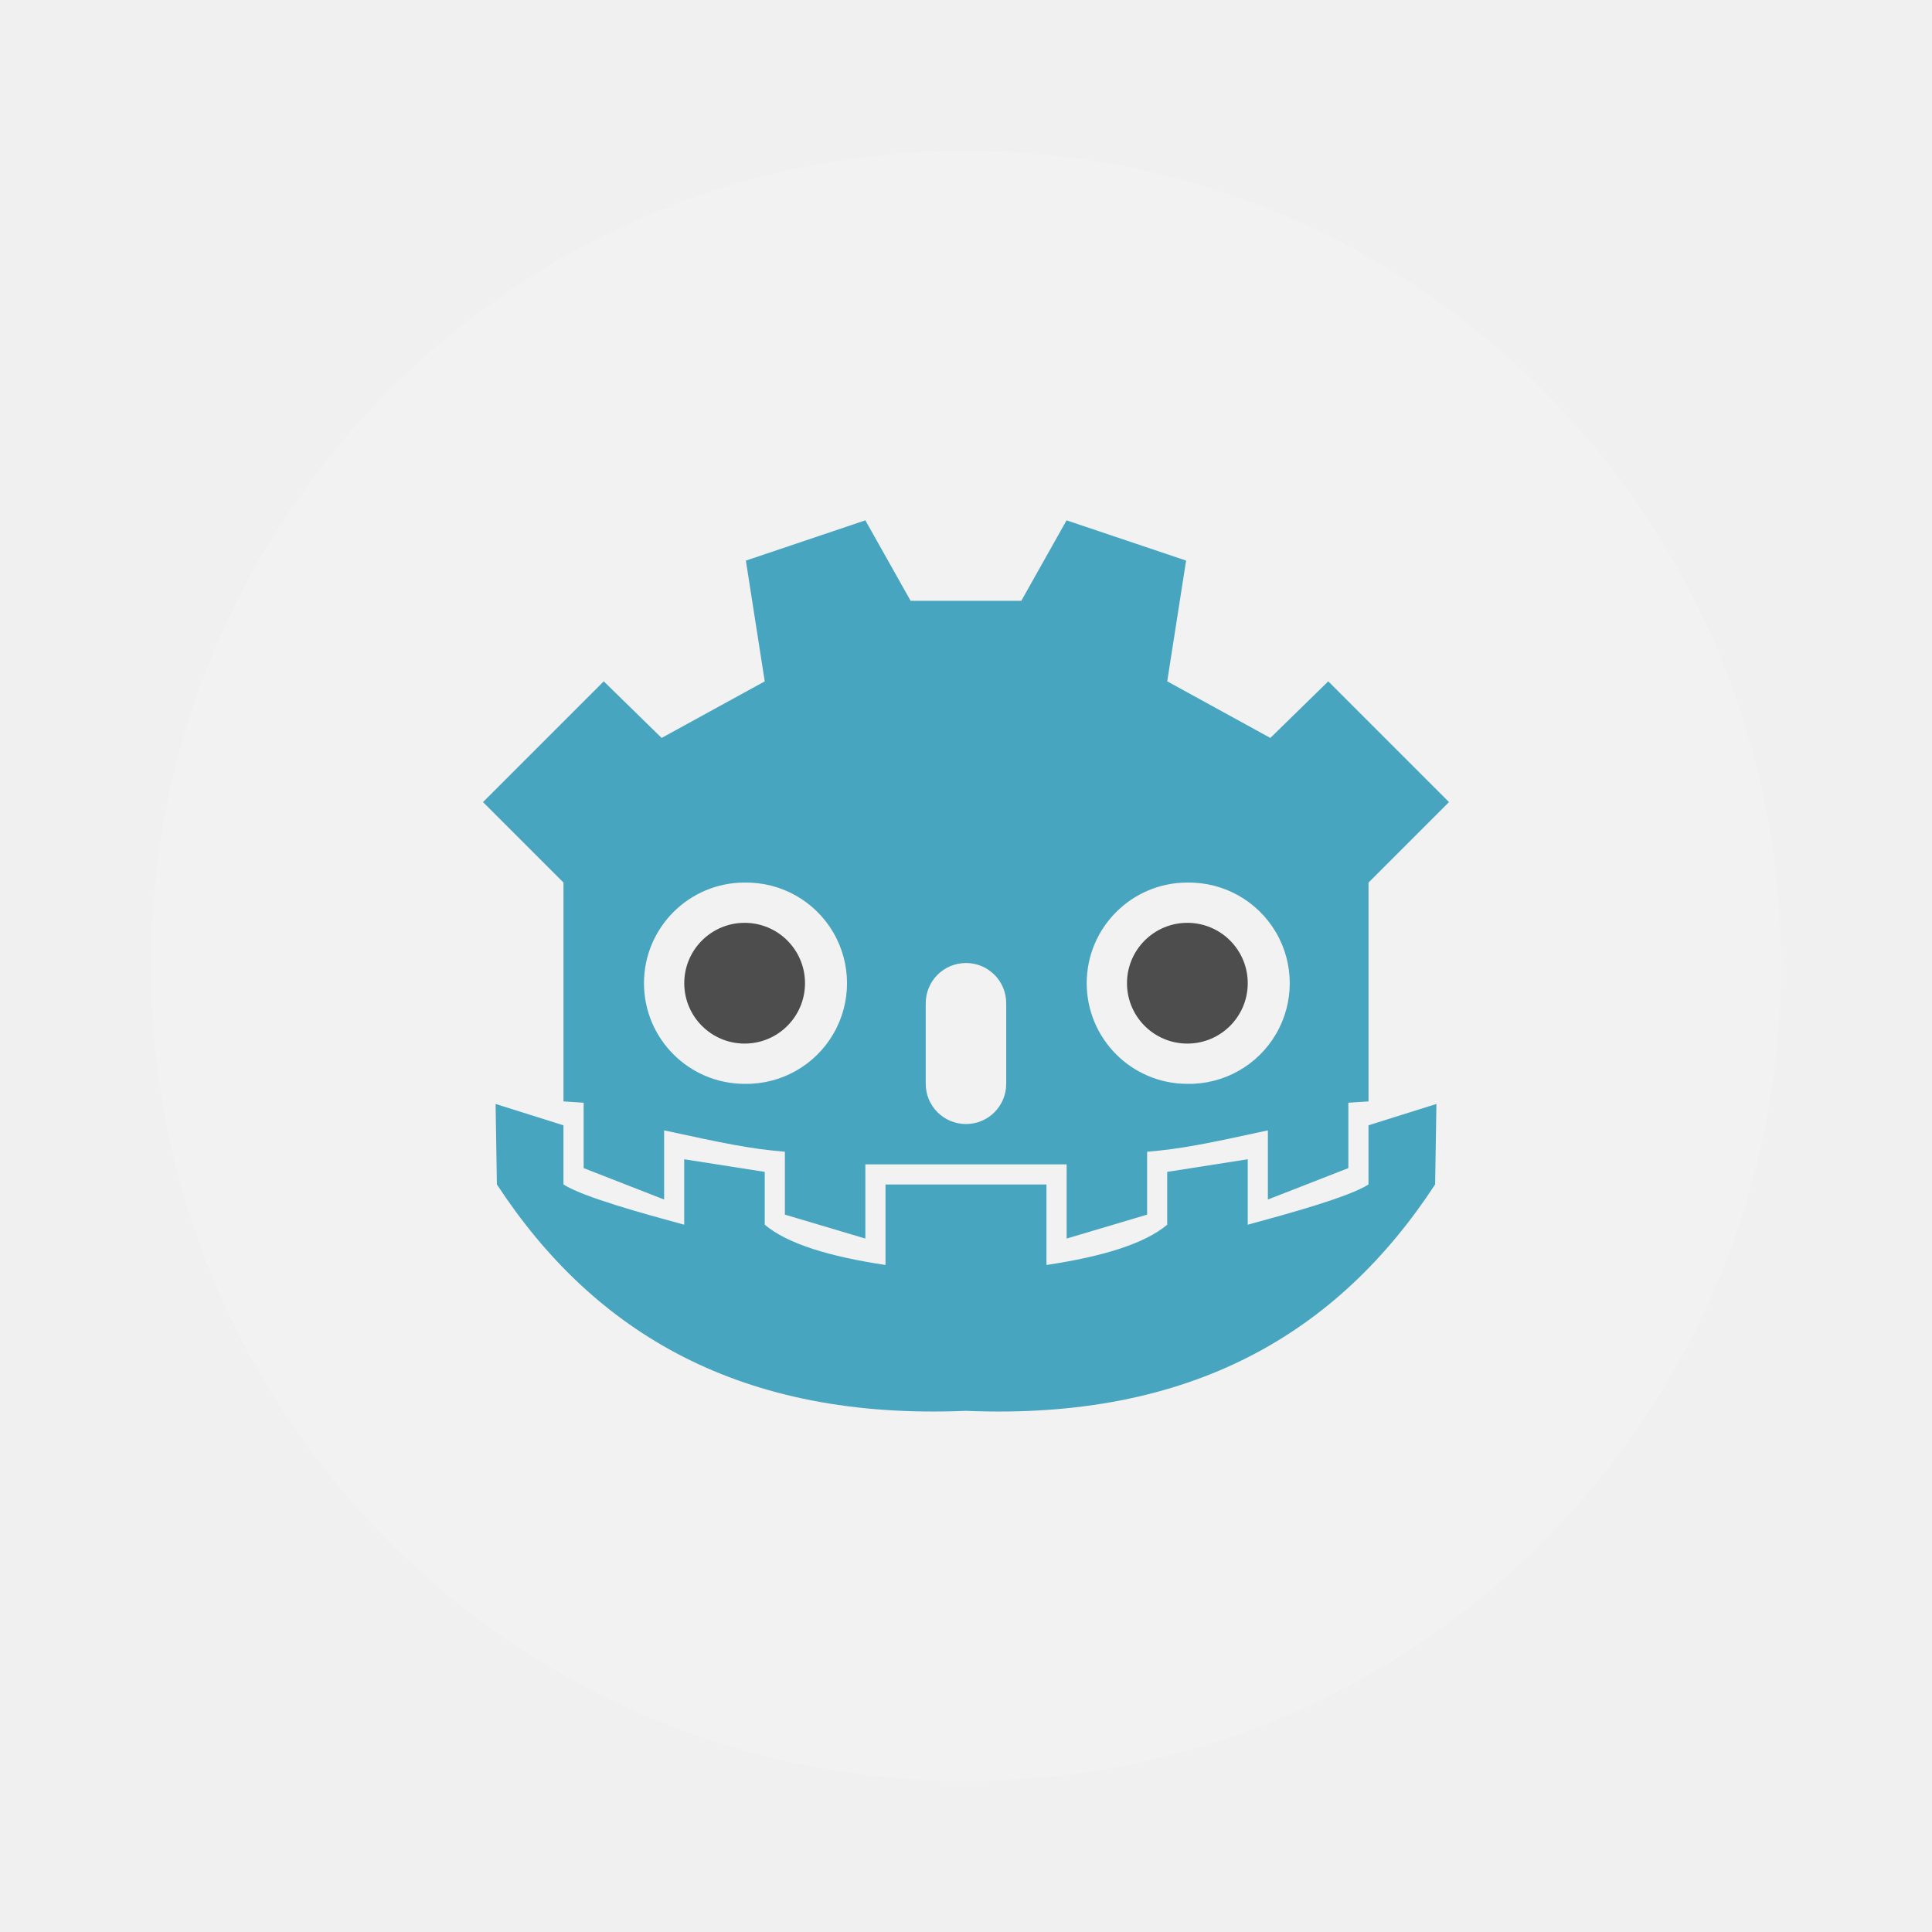
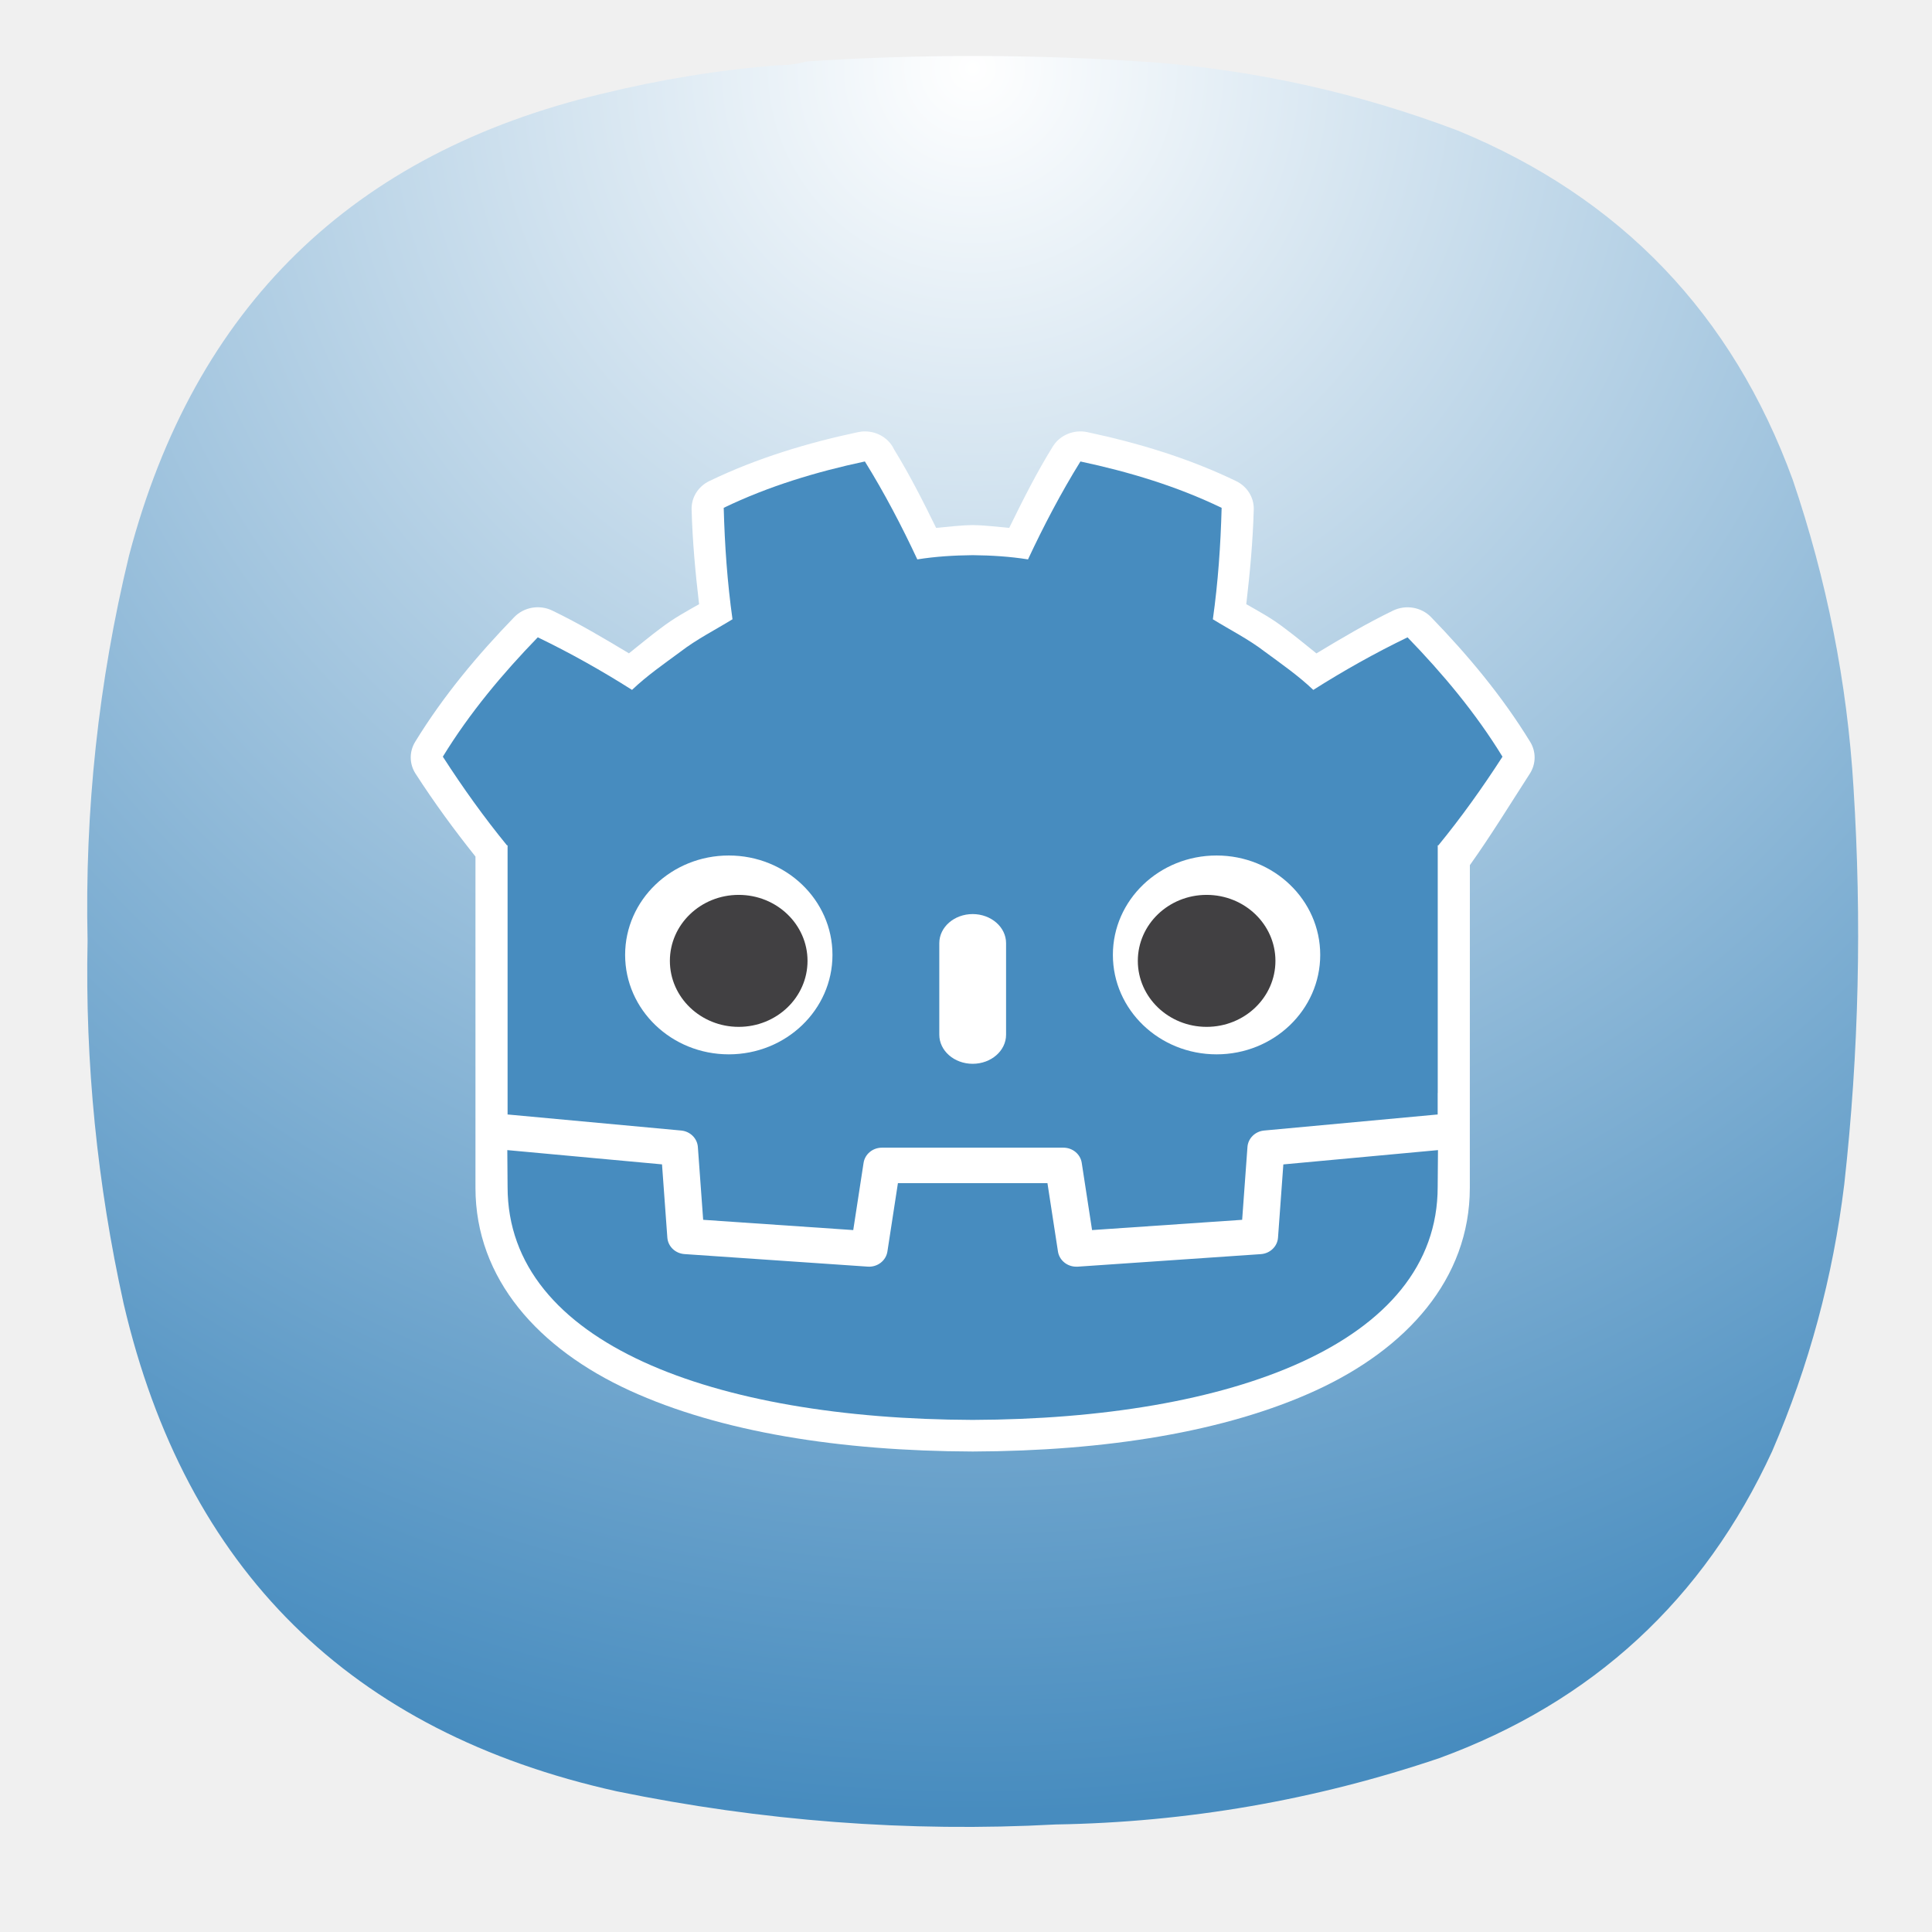
- <svg xmlns="http://www.w3.org/2000/svg" width="64" height="64">
-   <rect x="5" y="5" width="54" height="54" ry="27" fill="#f2f2f2" />
-   <g stroke-width=".75">
-     <path d="m28.665 17.237-3.957 1.334.625 4-3.416 1.874L20 22.57l-4 4 2.666 2.666v7.25l.668.043v2.166L22 39.736v-2.291c1.98.43 2.872.616 4 .707v2.084l2.666.793V38.57h6.668v2.459l2.666-.793v-2.084c1.128-.09 2.02-.276 4-.707v2.291l2.666-1.041v-2.166l.668-.043v-7.25l2.666-2.666-4-4-1.918 1.875-3.416-1.875.625-4-3.96-1.333-1.499 2.666h-3.666l-1.5-2.666zm-3.998 12a3.334 3.334 0 1 1 0 6.667 3.334 3.334 0 0 1 0-6.668zm14.666 0a3.334 3.334 0 1 1 0 6.667 3.334 3.334 0 0 1 0-6.668zM32 31.901a1.33 1.33 0 0 1 1.332 1.334v2.666c0 .739-.593 1.334-1.332 1.334s-1.334-.595-1.334-1.334v-2.666c0-.738.595-1.334 1.334-1.334zM16.417 36.57l.043 2.666c3.222 4.921 8.08 7.815 15.541 7.5 7.465.315 12.32-2.579 15.54-7.5l.042-2.666-2.25.707v1.96c-.652.419-2.667.97-4 1.333v-2.168l-2.668.418v1.75c-.755.637-2.161 1.058-4 1.334v-2.666h-5.332v2.666c-1.839-.276-3.245-.697-4-1.334v-1.75l-2.668-.418v2.168c-1.333-.363-3.348-.914-4-1.334v-1.959l-2.248-.707z" fill="#47a5bf" />
-     <path d="M26.667 32.57a2 2 0 1 1-4 0 2 2 0 1 1 4 0zM41.333 32.57a2 2 0 1 1-4 0 2 2 0 1 1 4 0z" fill="#4d4d4d" />
+ <svg xmlns="http://www.w3.org/2000/svg" width="24" height="24" viewBox="0 0 6.35 6.35" version="1.1" id="svg190" xml:space="preserve">
+   <defs id="defs194">
+     <rect x="5.327" y="2.037" width="12.69" height="15.98" id="rect6368" />
+     <linearGradient id="paint0_linear_3_286" x1="12" y1="1" x2="12" y2="12" gradientUnits="userSpaceOnUse">
+       <stop stop-color="#EEA5FF" id="stop266" />
+       <stop offset="1" stop-color="#A159B2" id="stop268" />
+     </linearGradient>
+     <linearGradient x1="12" y1="1" x2="12" y2="23" gradientUnits="userSpaceOnUse" gradientTransform="matrix(0.75,0,0,0.75,-7.98374e-6,-2.49454e-5)" spreadMethod="pad" id="linearGradient38255-1">
+       <stop style="stop-opacity:1;stop-color:#4a74d2" offset="0" id="stop38251-9" />
+       <stop style="stop-opacity:1;stop-color:#375295" offset="1" id="stop38253-4" />
+     </linearGradient>
+     <linearGradient id="paint0_linear_18_187" x1="12" y1="1" x2="12" y2="23" gradientUnits="userSpaceOnUse" gradientTransform="matrix(0.2645781,0,0,0.2645781,-2.8164292e-6,9.3778578e-6)">
+       <stop stop-color="#33BEF0" id="stop43245" offset="0" style="stop-color:#ff5f5f;stop-opacity:1;" />
+       <stop offset="1" stop-color="#0A85D9" id="stop43247" style="stop-color:#e82e34;stop-opacity:1;" />
+     </linearGradient>
+     <linearGradient x1="12" y1="1" x2="12" y2="23" gradientUnits="userSpaceOnUse" gradientTransform="matrix(0.75,0,0,0.75,-7.98374e-6,2.65834e-5)" spreadMethod="pad" id="linearGradient44915">
+       <stop style="stop-color:#31d931;stop-opacity:1;" offset="0" id="stop44911" />
+       <stop style="stop-color:#d4f3d4;stop-opacity:1;" offset="1" id="stop44913" />
+     </linearGradient>
+     <linearGradient id="paint0_linear_3_286-3" x1="12" y1="1" x2="12" y2="12" gradientUnits="userSpaceOnUse">
+       <stop stop-color="#EEA5FF" id="stop266-6" />
+       <stop offset="1" stop-color="#A159B2" id="stop268-7" />
+     </linearGradient>
+     <radialGradient id="paint0_radial_4_408" cx="0" cy="0" r="1" gradientUnits="userSpaceOnUse" gradientTransform="matrix(0,5.820719,-5.820719,0,3.174936,0.2645823)">
+       <stop stop-color="#D6B1FF" id="stop3331" offset="0" style="stop-color:#cdf2cd;stop-opacity:1;" />
+       <stop offset="1" stop-color="#A75DFA" id="stop3333" style="stop-color:#38d23a;stop-opacity:1;" />
+     </radialGradient>
+     <radialGradient fx="0" fy="0" cx="0" cy="0" r="1" gradientUnits="userSpaceOnUse" gradientTransform="matrix(0,16.5,-16.5,0,8.999996,0.750012)" spreadMethod="pad" id="radialGradient3666">
+       <stop style="stop-opacity:1;stop-color:#cdf2cd" offset="0" id="stop3662" />
+       <stop style="stop-opacity:1;stop-color:#38d23a" offset="1" id="stop3664" />
+     </radialGradient>
+     <radialGradient fx="0" fy="0" cx="0" cy="0" r="1" gradientUnits="userSpaceOnUse" gradientTransform="matrix(0,16.5,-16.5,0,8.999996,0.750012)" spreadMethod="pad" id="radialGradient3666-6">
+       <stop style="stop-color:#ffffff;stop-opacity:1;" offset="0" id="stop3662-7" />
+       <stop style="stop-color:#478cbf;stop-opacity:1;" offset="1" id="stop3664-5" />
+     </radialGradient>
+     <rect x="5.327" y="2.037" width="12.69" height="15.98" id="rect6368-6" />
+     <radialGradient id="paint0_radial_4_408-2" cx="0" cy="0" r="1" gradientUnits="userSpaceOnUse" gradientTransform="matrix(0,5.820719,-5.820719,0,3.174936,0.2645823)">
+       <stop stop-color="#D6B1FF" id="stop3331-7" offset="0" style="stop-color:#cdf2cd;stop-opacity:1;" />
+       <stop offset="1" stop-color="#A75DFA" id="stop3333-0" style="stop-color:#38d23a;stop-opacity:1;" />
+     </radialGradient>
+     <radialGradient fx="0" fy="0" cx="0" cy="0" r="1" gradientUnits="userSpaceOnUse" gradientTransform="matrix(0,16.5,-16.5,0,8.999996,0.750012)" spreadMethod="pad" id="radialGradient3666-9">
+       <stop style="stop-opacity:1;stop-color:#cdf2cd" offset="0" id="stop3662-3" />
+       <stop style="stop-opacity:1;stop-color:#38d23a" offset="1" id="stop3664-6" />
+     </radialGradient>
+     <radialGradient fx="0" fy="0" cx="0" cy="0" r="1" gradientUnits="userSpaceOnUse" gradientTransform="matrix(0,16.5,-16.5,0,8.999996,0.750012)" spreadMethod="pad" id="radialGradient3666-6-0">
+       <stop style="stop-opacity:1;stop-color:#cdf2cd" offset="0" id="stop3662-7-6" />
+       <stop style="stop-opacity:1;stop-color:#38d23a" offset="1" id="stop3664-5-2" />
+     </radialGradient>
+   </defs>
+   <g id="g3652" transform="matrix(0.3527708,0,0,0.3527708,0.02186344,-0.08061378)">
+     <g id="g3654">
+       <g id="g3660">
+         <path d="m 7.195,0.836 c 0.09,0 0.176,-0.012 0.258,-0.035 1.078,-0.071 2.156,-0.067 3.231,0.008 0.976,0.078 1.921,0.289 2.836,0.636 1.519,0.625 2.558,1.711 3.121,3.254 0.316,0.93 0.507,1.887 0.566,2.867 0.078,1.235 0.051,2.465 -0.086,3.696 -0.105,0.863 -0.328,1.691 -0.672,2.488 -0.637,1.383 -1.672,2.336 -3.101,2.859 C 12.191,17 11,17.207 9.773,17.227 8.398,17.301 7.035,17.195 5.684,16.918 3.203,16.367 1.668,14.852 1.09,12.375 0.844,11.262 0.73,10.133 0.754,8.992 0.727,7.781 0.855,6.582 1.141,5.402 1.75,3.09 3.219,1.656 5.547,1.102 6.09,0.969 6.641,0.879 7.195,0.836 Z" style="fill:url(#radialGradient3666-6);fill-rule:evenodd;stroke:none;stroke-width:1;stroke-dasharray:none" id="path3668" />
+       </g>
+     </g>
+   </g>
+   <g transform="matrix(0.03808293,0,0,0.03652702,1.292769,-36.08423)" id="g19149" style="stroke-width:0.787;stroke-dasharray:none">
+     <path d="m 0,0 c 0,0 -0.325,1.994 -0.515,1.976 l -36.182,-3.491 c -2.879,-0.278 -5.115,-2.574 -5.317,-5.459 l -0.994,-14.247 -27.992,-1.997 -1.904,12.912 c -0.424,2.872 -2.932,5.037 -5.835,5.037 h -38.188 c -2.902,0 -5.41,-2.165 -5.834,-5.037 l -1.905,-12.912 -27.992,1.997 -0.994,14.247 c -0.202,2.886 -2.438,5.182 -5.317,5.46 l -36.2,3.49 c -0.187,0.018 -0.324,-1.978 -0.511,-1.978 l -0.049,-7.83 30.658,-4.944 1.004,-14.374 c 0.203,-2.91 2.551,-5.263 5.463,-5.472 l 38.551,-2.75 c 0.146,-0.01 0.29,-0.016 0.434,-0.016 2.897,0 5.401,2.166 5.825,5.038 l 1.959,13.286 h 28.005 l 1.959,-13.286 c 0.423,-2.871 2.93,-5.037 5.831,-5.037 0.142,0 0.284,0.005 0.423,0.015 l 38.556,2.75 c 2.911,0.209 5.26,2.562 5.463,5.472 l 1.003,14.374 30.645,4.966 z" fill="#ffffff" stroke-width="0.32" transform="matrix(0.41022,0,0,-0.41022,90.133,1088.2)" id="path19133" style="stroke-width:1.919;stroke-dasharray:none" />
+     <path d="m 40.764,1026.7 c -0.224,-0.01 -0.447,0.016 -0.666,0.064 -4.332,0.963 -8.688,2.317 -12.83,4.402 -0.959,0.483 -1.553,1.476 -1.525,2.549 0.075,2.887 0.327,5.695 0.645,8.529 -1.078,0.645 -2.154,1.232 -3.342,2.186 -0.846,0.649 -1.788,1.473 -2.711,2.236 -2.149,-1.349 -4.32,-2.692 -6.619,-3.85 -1.103,-0.555 -2.439,-0.315 -3.279,0.59 -3.127,3.365 -6.098,7.046 -8.553,11.223 -0.521,0.887 -0.508,1.989 0.033,2.863 1.623,2.626 3.352,5.079 5.172,7.459 v 29.805 c 0,8.223 5.472,14.496 13.299,18.238 7.827,3.743 18.185,5.452 29.576,5.492 h 0.074 c 11.391,-0.04 21.749,-1.749 29.574,-5.492 7.825,-3.743 13.295,-10.016 13.295,-18.238 l 0.004,-29.031 c 1.849,-2.712 3.382,-5.334 5.174,-8.23 0.54,-0.874 0.553,-1.975 0.033,-2.861 -2.454,-4.177 -5.428,-7.86 -8.555,-11.225 -0.84,-0.904 -2.175,-1.144 -3.277,-0.59 -2.299,1.157 -4.47,2.502 -6.619,3.852 -0.922,-0.763 -1.863,-1.588 -2.711,-2.238 -0.003,0 -0.006,0 -0.01,-0.01 -1.185,-0.951 -2.258,-1.537 -3.332,-2.18 0.317,-2.834 0.569,-5.643 0.645,-8.529 0.028,-1.073 -0.566,-2.066 -1.525,-2.549 -4.142,-2.085 -8.498,-3.439 -12.832,-4.402 -1.169,-0.26 -2.372,0.26 -2.984,1.289 -1.401,2.354 -2.602,4.855 -3.764,7.326 -1.035,-0.094 -2.086,-0.238 -3.088,-0.25 -0.011,-10e-5 -0.022,-10e-5 -0.033,0 h -0.061 c -0.011,-10e-5 -0.022,-10e-5 -0.033,0 -1.004,0.012 -2.056,0.156 -3.092,0.25 -1.115,-2.373 -2.277,-4.764 -3.615,-7.035 -0.044,-0.101 -0.095,-0.198 -0.15,-0.293 -0.488,-0.82 -1.363,-1.331 -2.316,-1.353 z" fill="#ffffff" id="path19135" style="stroke-width:0.787;stroke-dasharray:none" />
+     <path d="m 40.699,1029.4 c -4.178,0.929 -8.31,2.222 -12.185,4.172 0.089,3.421 0.31,6.699 0.758,10.029 -1.505,0.964 -3.086,1.792 -4.492,2.92 -1.428,1.099 -2.886,2.15 -4.179,3.434 -2.583,-1.709 -5.317,-3.314 -8.134,-4.731 -3.036,3.267 -5.875,6.794 -8.194,10.74 1.745,2.822 3.566,5.468 5.533,7.978 h 0.055 v 24.22 c 0.044,4e-4 0.089,0 0.132,0.01 l 14.848,1.432 c 0.778,0.075 1.387,0.701 1.442,1.48 l 0.458,6.554 12.952,0.924 0.892,-6.049 c 0.116,-0.784 0.788,-1.366 1.582,-1.366 h 15.665 c 0.793,0 1.466,0.581 1.581,1.366 l 0.892,6.049 12.953,-0.924 0.458,-6.554 c 0.055,-0.779 0.664,-1.405 1.442,-1.48 l 14.842,-1.432 c 0.044,0 0.088,-0.01 0.132,-0.01 v -1.933 h 0.006 v -22.285 h 0.055 c 1.967,-2.51 3.787,-5.156 5.533,-7.978 -2.318,-3.946 -5.159,-7.473 -8.194,-10.74 -2.816,1.417 -5.551,3.023 -8.134,4.731 -1.293,-1.285 -2.748,-2.336 -4.178,-3.434 -1.405,-1.129 -2.988,-1.956 -4.49,-2.92 0.447,-3.33 0.668,-6.608 0.757,-10.029 -3.875,-1.95 -8.007,-3.243 -12.187,-4.172 -1.669,2.805 -3.195,5.842 -4.524,8.811 -1.576,-0.263 -3.159,-0.361 -4.745,-0.38 h -0.031 -0.03 c -1.588,0.019 -3.17,0.117 -4.747,0.38 -1.328,-2.969 -2.853,-6.006 -4.525,-8.811 z m -30.862,61.966 c 0.006,1.435 0.024,3.007 0.024,3.32 0,14.101 17.888,20.878 40.112,20.956 h 0.054 c 22.224,-0.078 40.106,-6.855 40.106,-20.956 0,-0.319 0.019,-1.884 0.026,-3.32 l -13.346,1.287 -0.46,6.59 c -0.055,0.794 -0.687,1.426 -1.481,1.483 l -15.816,1.129 h -0.115 c -0.786,0 -1.464,-0.577 -1.58,-1.366 l -0.907,-6.151 h -12.905 l -0.907,6.151 c -0.122,0.828 -0.862,1.423 -1.696,1.362 l -15.816,-1.129 c -0.794,-0.057 -1.426,-0.689 -1.481,-1.483 l -0.46,-6.59 z" fill="#478cbf" id="path19137" style="stroke-width:0.787;stroke-dasharray:none" />
+     <g fill="#ffffff" stroke-width="0.32" id="g19145" style="stroke-width:0.787;stroke-dasharray:none">
+       <path d="m 0,0 c 0,-12.052 -9.765,-21.815 -21.813,-21.815 -12.042,0 -21.81,9.763 -21.81,21.815 0,12.044 9.768,21.802 21.81,21.802 C -9.765,21.802 0,12.044 0,0" transform="matrix(0.41022,0,0,-0.41022,37.9,1073.8)" id="path19139" style="stroke-width:1.919;stroke-dasharray:none" />
+       <path d="m 0,0 c -3.878,0 -7.021,2.858 -7.021,6.381 v 20.081 c 0,3.52 3.143,6.381 7.021,6.381 3.878,0 7.028,-2.861 7.028,-6.381 V 6.381 C 7.028,2.858 3.878,0 0,0" transform="matrix(0.41022,0,0,-0.41022,50,1083.6)" id="path19141" style="stroke-width:1.919;stroke-dasharray:none" />
+       <path d="m 0,0 c 0,-12.052 9.765,-21.815 21.815,-21.815 12.041,0 21.808,9.763 21.808,21.815 0,12.044 -9.767,21.802 -21.808,21.802 C 9.765,21.802 0,12.044 0,0" transform="matrix(0.41022,0,0,-0.41022,62.101,1073.8)" id="path19143" style="stroke-width:1.919;stroke-dasharray:none" />
+     </g>
+     <path d="m 29.807,1068.4 c -3.28,0 -5.939,2.66 -5.939,5.939 0,3.279 2.659,5.937 5.939,5.937 3.282,0 5.94,-2.658 5.94,-5.937 0,-3.279 -2.658,-5.939 -5.94,-5.939 z m 40.383,0 c -3.279,0 -5.936,2.66 -5.936,5.939 0,3.279 2.657,5.937 5.936,5.937 3.283,0 5.94,-2.658 5.94,-5.937 0,-3.279 -2.657,-5.939 -5.94,-5.939 z" fill="#414042" id="path19147" style="stroke-width:0.787;stroke-dasharray:none" />
  </g>
</svg>
